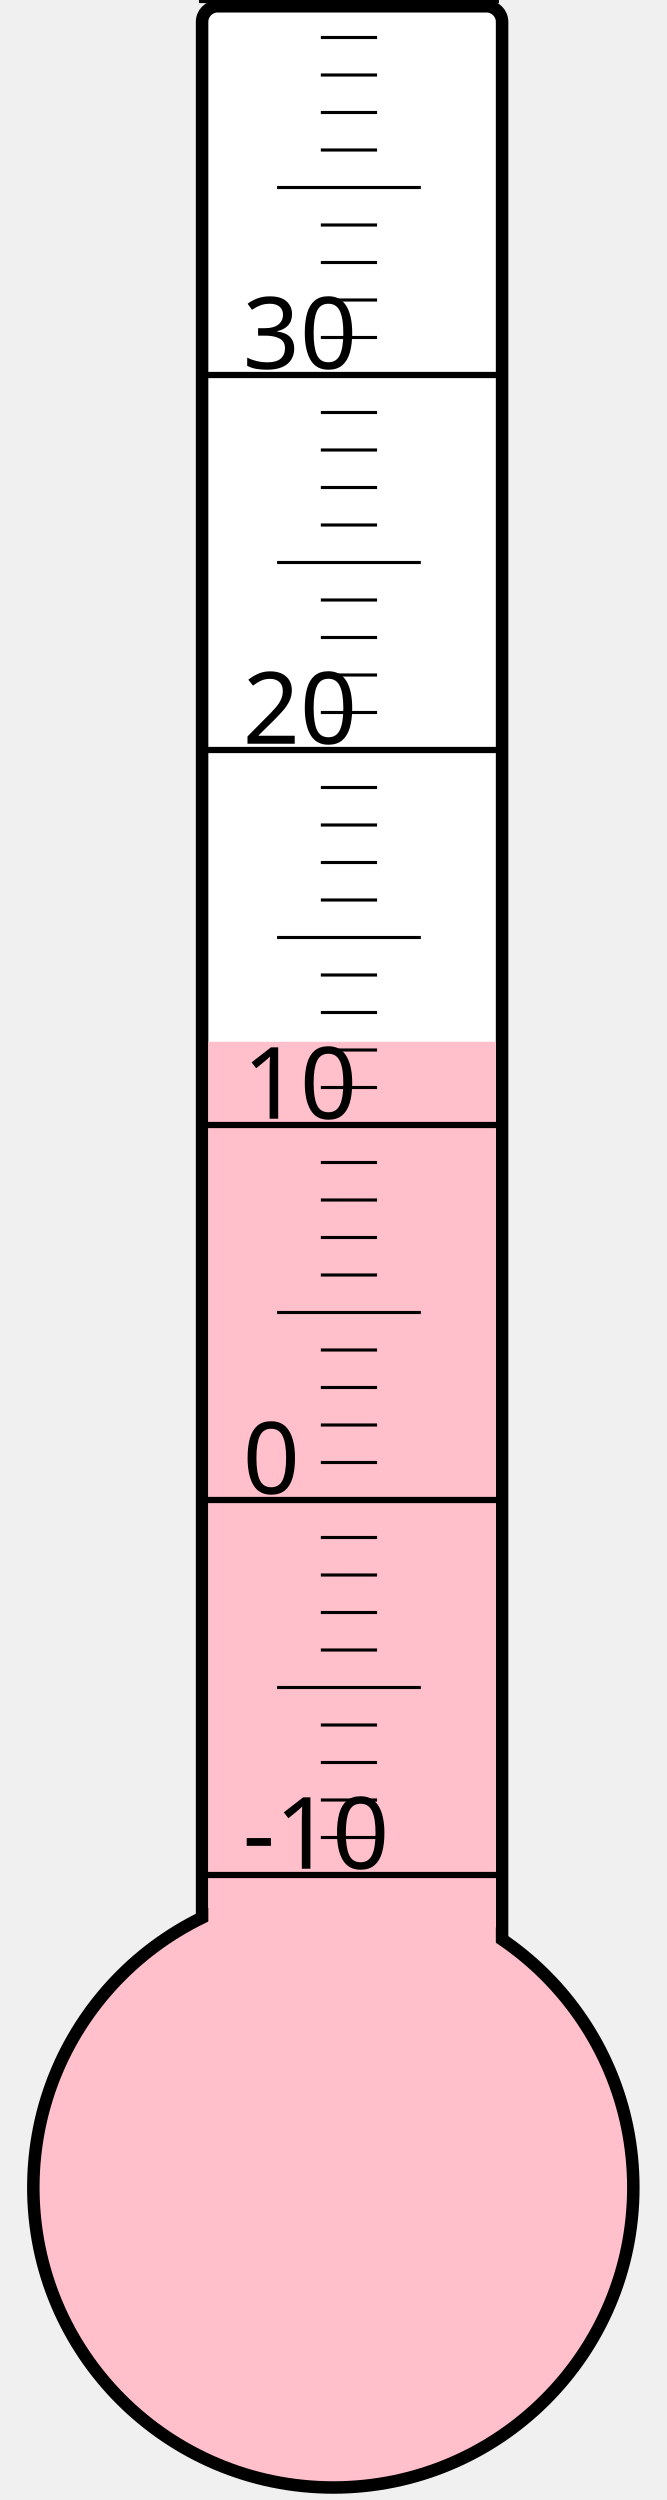
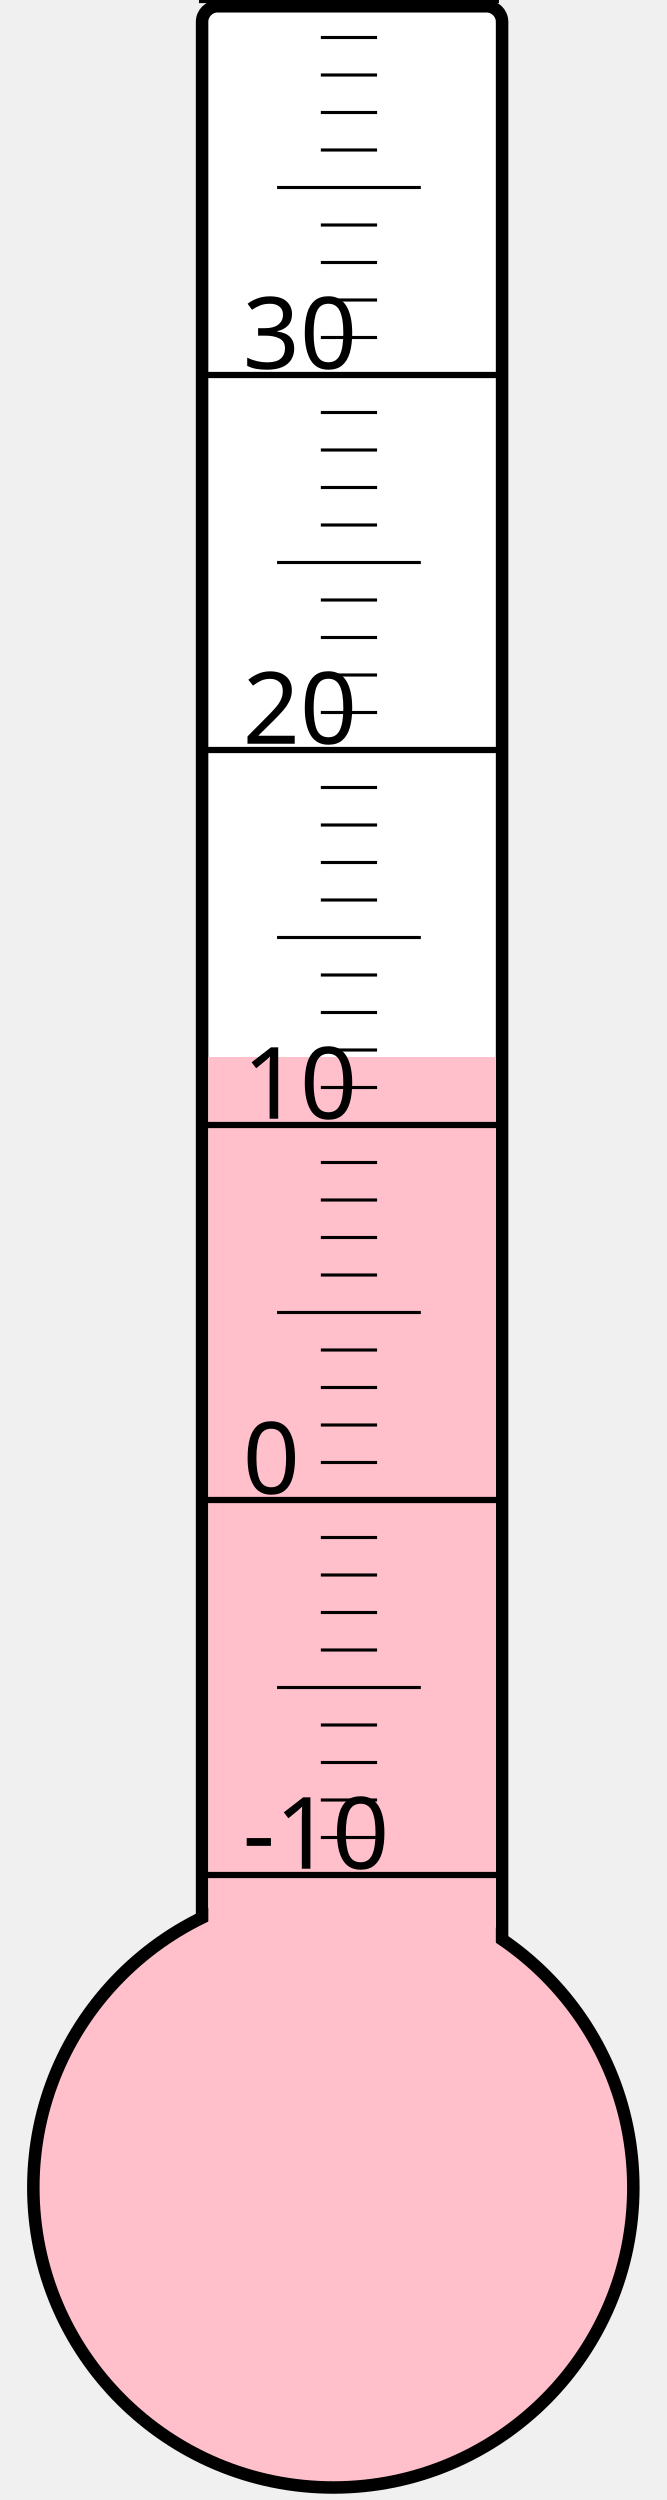
<svg xmlns="http://www.w3.org/2000/svg" width="40px" height="150px" viewBox="0 0 200 800">
  <rect width="200" height="800" x="0" y="0" style="fill: #ffffeb; fill-opacity: 0;" />
  <rect width="96" height="680" x="58" y="2" rx="5" ry="5" style="fill: white; fill-opacity: 1; stroke: black; stroke-width: 4;" />
  <circle cx="100" cy="700" r="96" style="fill: pink; stroke: black; stroke-width: 4;" />
-   <rect width="92" height="366.625" x="60" y="333.375" style="fill: pink; fill-opacity: 1; stroke-width: 0;" />
+   <rect width="92" height="361.75" x="60" y="338.25" style="fill: pink; fill-opacity: 1; stroke-width: 0;" />
  <text x="71" y="598" style="font-family: sans-serif; font-size: 24pt;">-10</text>
  <text x="71" y="478" style="font-family: sans-serif; font-size: 24pt;">0</text>
  <text x="71" y="358" style="font-family: sans-serif; font-size: 24pt;">10</text>
  <text x="71" y="238" style="font-family: sans-serif; font-size: 24pt;">20</text>
  <text x="71" y="118" style="font-family: sans-serif; font-size: 24pt;">30</text>
  <g style="stroke: black;">
    <line x1="57" y1="600" x2="153" y2="600" style="stroke-width: 2;" />
    <line x1="96" y1="588" x2="114" y2="588" style="stroke-width: 1;" />
    <line x1="96" y1="576" x2="114" y2="576" style="stroke-width: 1;" />
    <line x1="96" y1="564" x2="114" y2="564" style="stroke-width: 1;" />
    <line x1="96" y1="552" x2="114" y2="552" style="stroke-width: 1;" />
    <line x1="82" y1="540" x2="128" y2="540" style="stroke-width: 1;" />
    <line x1="96" y1="528" x2="114" y2="528" style="stroke-width: 1;" />
    <line x1="96" y1="516" x2="114" y2="516" style="stroke-width: 1;" />
    <line x1="96" y1="504" x2="114" y2="504" style="stroke-width: 1;" />
    <line x1="96" y1="492" x2="114" y2="492" style="stroke-width: 1;" />
    <line x1="57" y1="480" x2="153" y2="480" style="stroke-width: 2;" />
    <line x1="96" y1="468" x2="114" y2="468" style="stroke-width: 1;" />
    <line x1="96" y1="456" x2="114" y2="456" style="stroke-width: 1;" />
    <line x1="96" y1="444" x2="114" y2="444" style="stroke-width: 1;" />
    <line x1="96" y1="432" x2="114" y2="432" style="stroke-width: 1;" />
    <line x1="82" y1="420" x2="128" y2="420" style="stroke-width: 1;" />
    <line x1="96" y1="408" x2="114" y2="408" style="stroke-width: 1;" />
    <line x1="96" y1="396" x2="114" y2="396" style="stroke-width: 1;" />
    <line x1="96" y1="384" x2="114" y2="384" style="stroke-width: 1;" />
    <line x1="96" y1="372" x2="114" y2="372" style="stroke-width: 1;" />
    <line x1="57" y1="360" x2="153" y2="360" style="stroke-width: 2;" />
    <line x1="96" y1="348" x2="114" y2="348" style="stroke-width: 1;" />
    <line x1="96" y1="336" x2="114" y2="336" style="stroke-width: 1;" />
    <line x1="96" y1="324" x2="114" y2="324" style="stroke-width: 1;" />
    <line x1="96" y1="312" x2="114" y2="312" style="stroke-width: 1;" />
    <line x1="82" y1="300" x2="128" y2="300" style="stroke-width: 1;" />
    <line x1="96" y1="288" x2="114" y2="288" style="stroke-width: 1;" />
    <line x1="96" y1="276" x2="114" y2="276" style="stroke-width: 1;" />
    <line x1="96" y1="264" x2="114" y2="264" style="stroke-width: 1;" />
    <line x1="96" y1="252" x2="114" y2="252" style="stroke-width: 1;" />
    <line x1="57" y1="240" x2="153" y2="240" style="stroke-width: 2;" />
    <line x1="96" y1="228" x2="114" y2="228" style="stroke-width: 1;" />
    <line x1="96" y1="216" x2="114" y2="216" style="stroke-width: 1;" />
    <line x1="96" y1="204" x2="114" y2="204" style="stroke-width: 1;" />
    <line x1="96" y1="192" x2="114" y2="192" style="stroke-width: 1;" />
    <line x1="82" y1="180" x2="128" y2="180" style="stroke-width: 1;" />
    <line x1="96" y1="168" x2="114" y2="168" style="stroke-width: 1;" />
    <line x1="96" y1="156" x2="114" y2="156" style="stroke-width: 1;" />
    <line x1="96" y1="144" x2="114" y2="144" style="stroke-width: 1;" />
    <line x1="96" y1="132" x2="114" y2="132" style="stroke-width: 1;" />
    <line x1="57" y1="120" x2="153" y2="120" style="stroke-width: 2;" />
    <line x1="96" y1="108" x2="114" y2="108" style="stroke-width: 1;" />
    <line x1="96" y1="96" x2="114" y2="96" style="stroke-width: 1;" />
    <line x1="96" y1="84" x2="114" y2="84" style="stroke-width: 1;" />
    <line x1="96" y1="72" x2="114" y2="72" style="stroke-width: 1;" />
    <line x1="82" y1="60" x2="128" y2="60" style="stroke-width: 1;" />
    <line x1="96" y1="48" x2="114" y2="48" style="stroke-width: 1;" />
    <line x1="96" y1="36" x2="114" y2="36" style="stroke-width: 1;" />
    <line x1="96" y1="24" x2="114" y2="24" style="stroke-width: 1;" />
    <line x1="96" y1="12" x2="114" y2="12" style="stroke-width: 1;" />
    <line x1="57" y1="0" x2="153" y2="0" style="stroke-width: 2;" />
  </g>
</svg>
